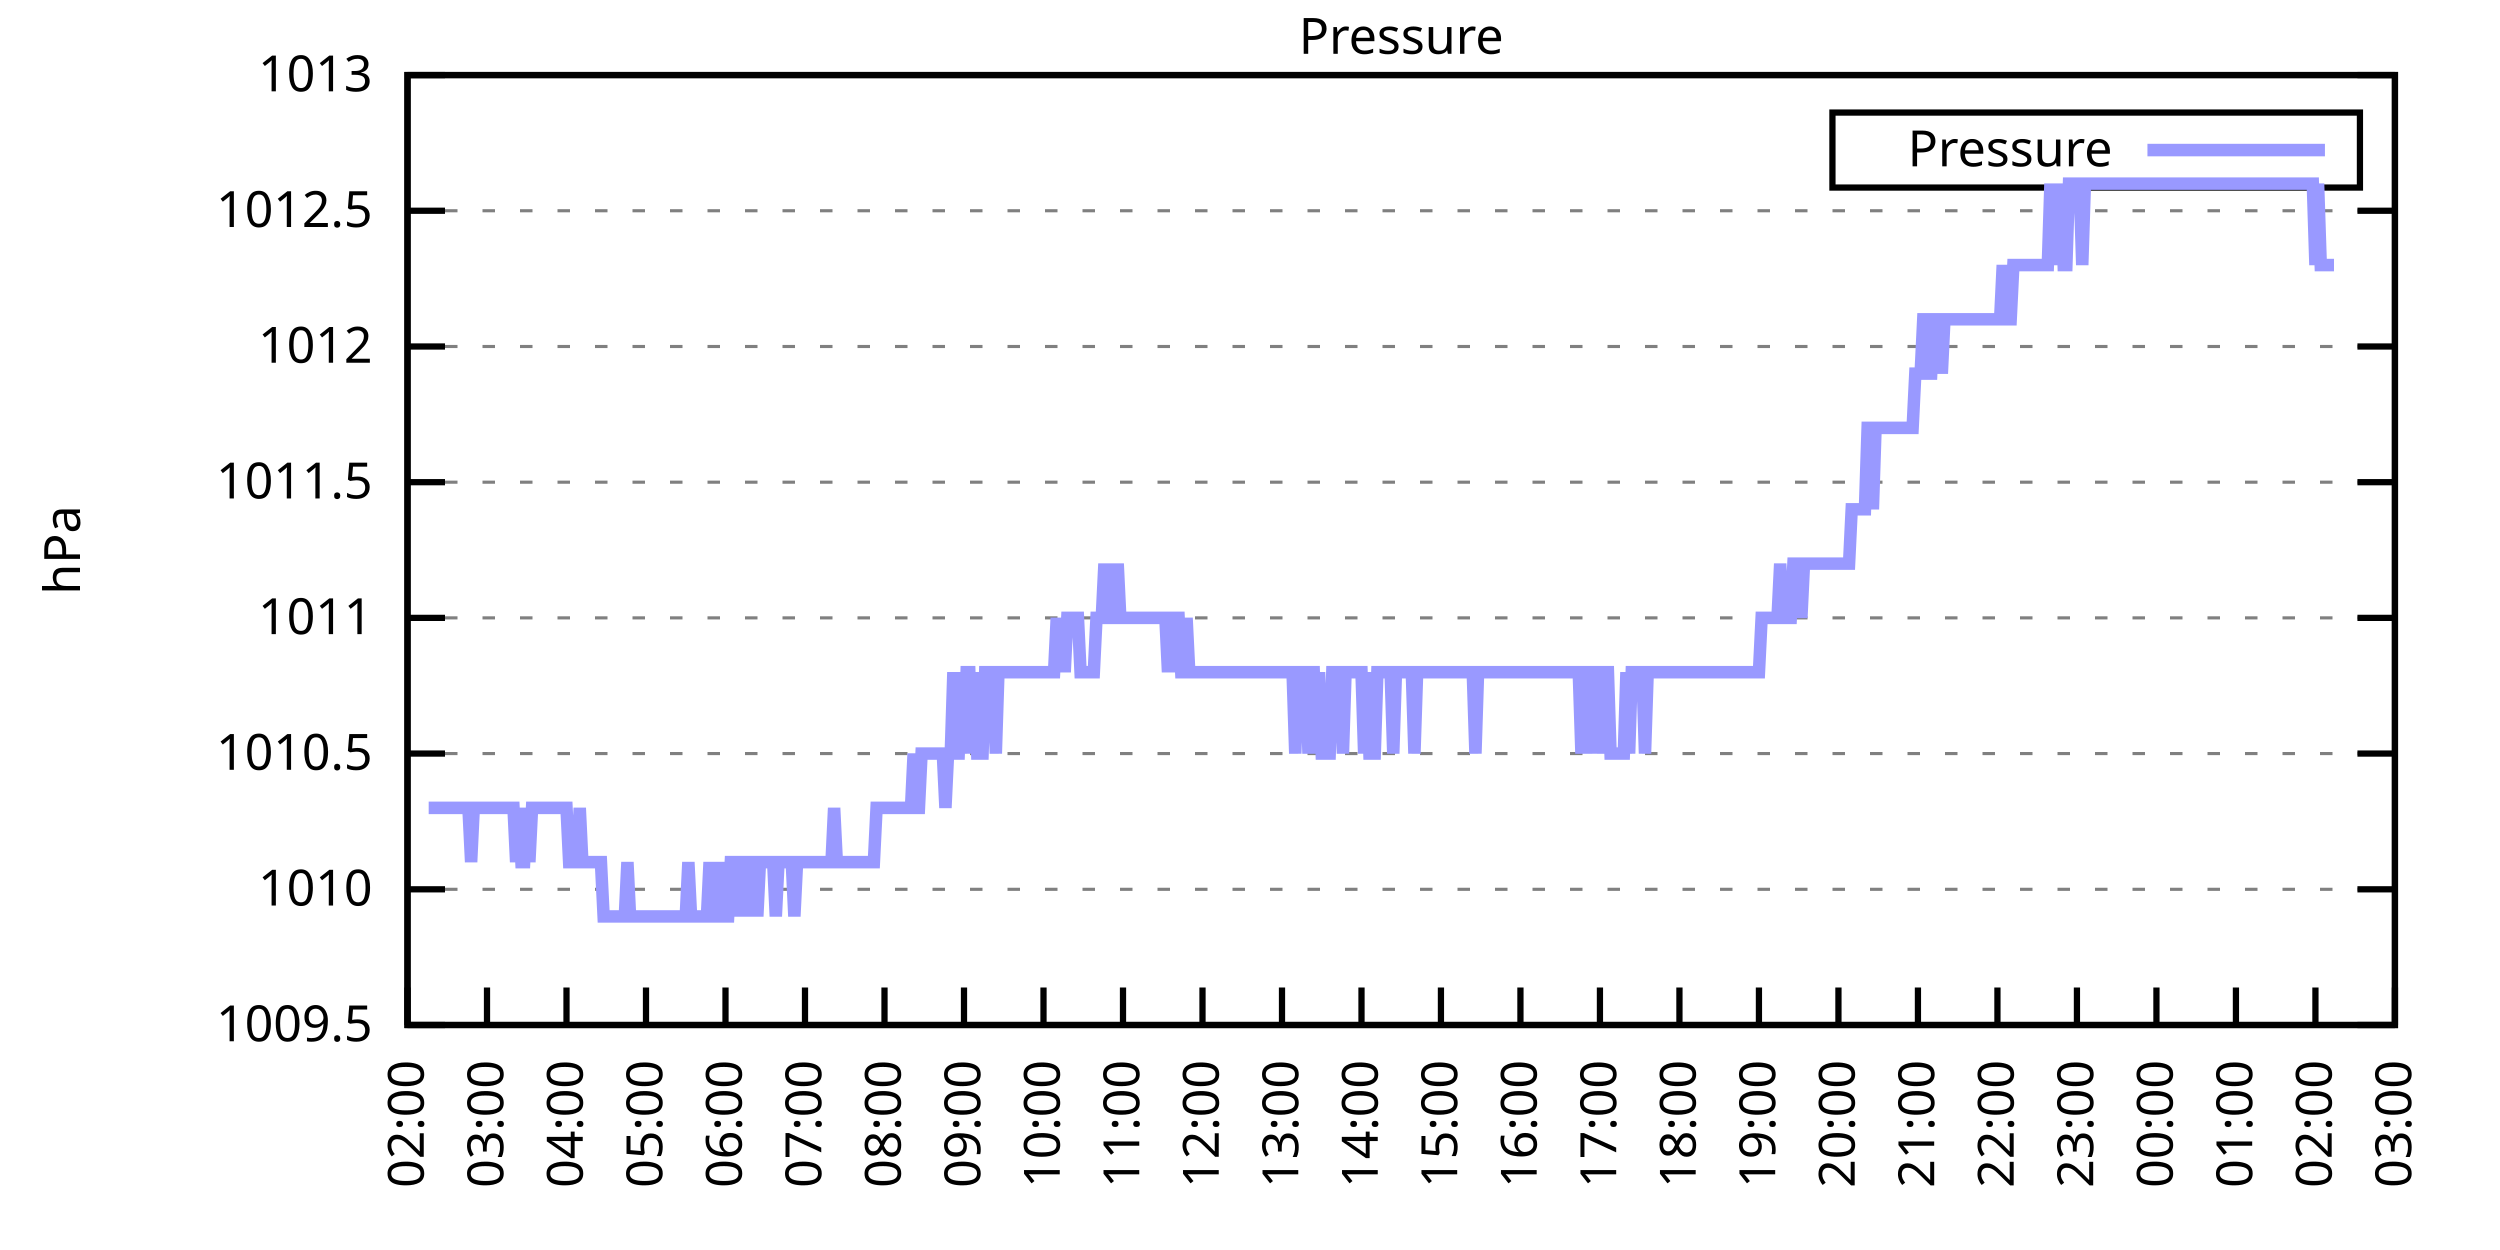
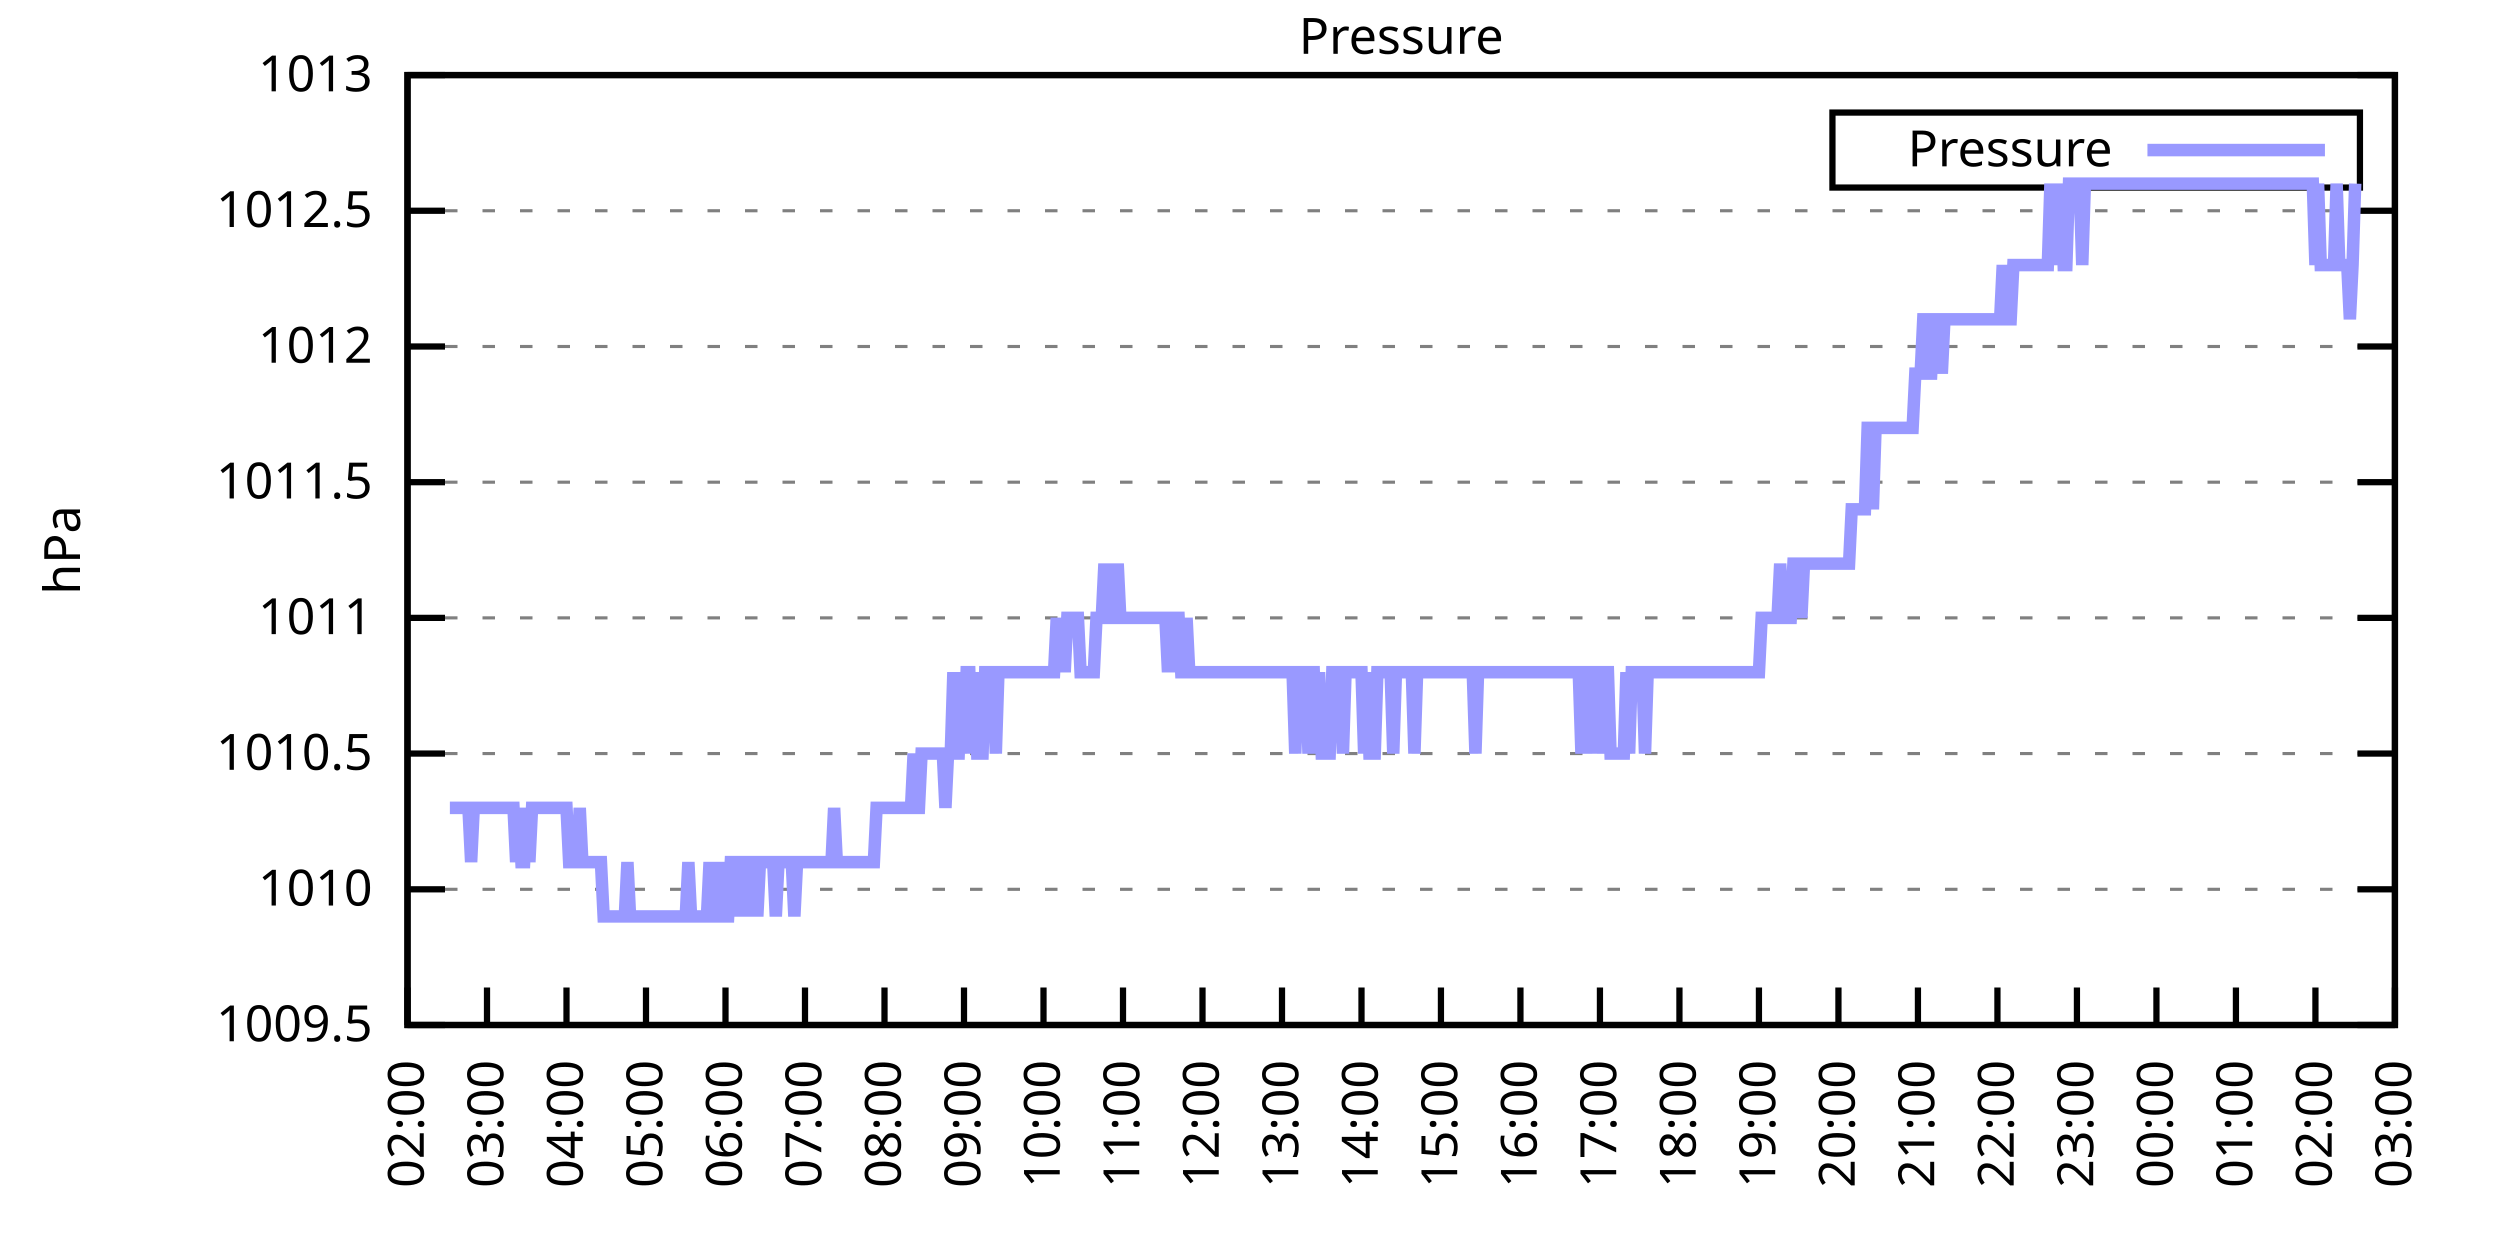
<svg xmlns="http://www.w3.org/2000/svg" xmlns:xlink="http://www.w3.org/1999/xlink" width="400" height="200" viewBox="0 0 400 200">
  <g id="gnuplot_canvas">
    <rect x="0" y="0" width="400" height="200" fill="none" />
    <defs>
      <circle id="gpDot" r="0.5" stroke-width="0.5" stroke="currentColor" />
      <path id="gpPt0" stroke-width="0.333" stroke="currentColor" d="M-1,0 h2 M0,-1 v2" />
      <path id="gpPt1" stroke-width="0.333" stroke="currentColor" d="M-1,-1 L1,1 M1,-1 L-1,1" />
      <path id="gpPt2" stroke-width="0.333" stroke="currentColor" d="M-1,0 L1,0 M0,-1 L0,1 M-1,-1 L1,1 M-1,1 L1,-1" />
      <rect id="gpPt3" stroke-width="0.333" stroke="currentColor" x="-1" y="-1" width="2" height="2" />
      <rect id="gpPt4" stroke-width="0.333" stroke="currentColor" fill="currentColor" x="-1" y="-1" width="2" height="2" />
      <circle id="gpPt5" stroke-width="0.333" stroke="currentColor" cx="0" cy="0" r="1" />
      <use xlink:href="#gpPt5" id="gpPt6" fill="currentColor" stroke="none" />
      <path id="gpPt7" stroke-width="0.333" stroke="currentColor" d="M0,-1.33 L-1.33,0.67 L1.33,0.67 z" />
      <use xlink:href="#gpPt7" id="gpPt8" fill="currentColor" stroke="none" />
      <use xlink:href="#gpPt7" id="gpPt9" stroke="currentColor" transform="rotate(180)" />
      <use xlink:href="#gpPt9" id="gpPt10" fill="currentColor" stroke="none" />
      <use xlink:href="#gpPt3" id="gpPt11" stroke="currentColor" transform="rotate(45)" />
      <use xlink:href="#gpPt11" id="gpPt12" fill="currentColor" stroke="none" />
      <path id="gpPt13" stroke-width="0.333" stroke="currentColor" d="M0,1.330 L1.265,0.411 L0.782,-1.067 L-0.782,-1.076 L-1.265,0.411 z" />
      <use xlink:href="#gpPt13" id="gpPt14" fill="currentColor" stroke="none" />
      <filter id="textbox" filterUnits="objectBoundingBox" x="0" y="0" height="1" width="1">
        <feFlood flood-color="white" flood-opacity="1" result="bgnd" />
        <feComposite in="SourceGraphic" in2="bgnd" operator="atop" />
      </filter>
      <filter id="greybox" filterUnits="objectBoundingBox" x="0" y="0" height="1" width="1">
        <feFlood flood-color="lightgrey" flood-opacity="1" result="grey" />
        <feComposite in="SourceGraphic" in2="grey" operator="atop" />
      </filter>
    </defs>
    <g fill="none" color="white" stroke="currentColor" stroke-width="1.00" stroke-linecap="butt" stroke-linejoin="miter">
</g>
    <g fill="none" color="black" stroke="currentColor" stroke-width="1.00" stroke-linecap="butt" stroke-linejoin="miter">
      <g stroke="none" shape-rendering="crispEdges">
        <polygon fill="rgb(255, 255, 255)" points="65.20,164.00 383.18,164.00 383.18,12.02 65.20,12.02 " />
      </g>
    </g>
    <g fill="none" color="black" stroke="currentColor" stroke-width="1.00" stroke-linecap="butt" stroke-linejoin="miter">
</g>
    <g fill="none" color="black" stroke="black" stroke-width="0.50" stroke-linecap="butt" stroke-linejoin="miter">
</g>
    <g fill="none" color="gray" stroke="currentColor" stroke-width="0.50" stroke-linecap="butt" stroke-linejoin="miter">
      <path stroke="gray" stroke-dasharray="2,4" class="gridline" d="M65.20,164.00 L383.19,164.00  " />
    </g>
    <g fill="none" color="gray" stroke="gray" stroke-width="1.00" stroke-linecap="butt" stroke-linejoin="miter">
</g>
    <g fill="none" color="black" stroke="currentColor" stroke-width="1.00" stroke-linecap="butt" stroke-linejoin="miter">
      <path stroke="black" d="M65.20,164.00 L71.20,164.00 M383.19,164.00 L377.19,164.00  " />
      <g transform="translate(59.60,166.60)" stroke="none" fill="black" font-family="Sans" font-size="8.00" text-anchor="end">
        <text>
          <tspan font-family="Sans"> 1009.5</tspan>
        </text>
      </g>
    </g>
    <g fill="none" color="black" stroke="currentColor" stroke-width="1.00" stroke-linecap="butt" stroke-linejoin="miter">
</g>
    <g fill="none" color="black" stroke="black" stroke-width="0.50" stroke-linecap="butt" stroke-linejoin="miter">
</g>
    <g fill="none" color="gray" stroke="currentColor" stroke-width="0.50" stroke-linecap="butt" stroke-linejoin="miter">
      <path stroke="gray" stroke-dasharray="2,4" class="gridline" d="M65.20,142.29 L383.19,142.29  " />
    </g>
    <g fill="none" color="gray" stroke="gray" stroke-width="1.00" stroke-linecap="butt" stroke-linejoin="miter">
</g>
    <g fill="none" color="black" stroke="currentColor" stroke-width="1.00" stroke-linecap="butt" stroke-linejoin="miter">
      <path stroke="black" d="M65.20,142.29 L71.20,142.29 M383.19,142.29 L377.19,142.29  " />
      <g transform="translate(59.60,144.89)" stroke="none" fill="black" font-family="Sans" font-size="8.00" text-anchor="end">
        <text>
          <tspan font-family="Sans"> 1010</tspan>
        </text>
      </g>
    </g>
    <g fill="none" color="black" stroke="currentColor" stroke-width="1.00" stroke-linecap="butt" stroke-linejoin="miter">
</g>
    <g fill="none" color="black" stroke="black" stroke-width="0.50" stroke-linecap="butt" stroke-linejoin="miter">
</g>
    <g fill="none" color="gray" stroke="currentColor" stroke-width="0.50" stroke-linecap="butt" stroke-linejoin="miter">
      <path stroke="gray" stroke-dasharray="2,4" class="gridline" d="M65.20,120.57 L383.19,120.57  " />
    </g>
    <g fill="none" color="gray" stroke="gray" stroke-width="1.00" stroke-linecap="butt" stroke-linejoin="miter">
</g>
    <g fill="none" color="black" stroke="currentColor" stroke-width="1.00" stroke-linecap="butt" stroke-linejoin="miter">
      <path stroke="black" d="M65.20,120.57 L71.20,120.57 M383.19,120.57 L377.19,120.57  " />
      <g transform="translate(59.60,123.17)" stroke="none" fill="black" font-family="Sans" font-size="8.00" text-anchor="end">
        <text>
          <tspan font-family="Sans"> 1010.5</tspan>
        </text>
      </g>
    </g>
    <g fill="none" color="black" stroke="currentColor" stroke-width="1.00" stroke-linecap="butt" stroke-linejoin="miter">
</g>
    <g fill="none" color="black" stroke="black" stroke-width="0.50" stroke-linecap="butt" stroke-linejoin="miter">
</g>
    <g fill="none" color="gray" stroke="currentColor" stroke-width="0.50" stroke-linecap="butt" stroke-linejoin="miter">
      <path stroke="gray" stroke-dasharray="2,4" class="gridline" d="M65.20,98.86 L383.19,98.86  " />
    </g>
    <g fill="none" color="gray" stroke="gray" stroke-width="1.00" stroke-linecap="butt" stroke-linejoin="miter">
</g>
    <g fill="none" color="black" stroke="currentColor" stroke-width="1.00" stroke-linecap="butt" stroke-linejoin="miter">
      <path stroke="black" d="M65.20,98.86 L71.20,98.86 M383.19,98.86 L377.19,98.86  " />
      <g transform="translate(59.60,101.46)" stroke="none" fill="black" font-family="Sans" font-size="8.00" text-anchor="end">
        <text>
          <tspan font-family="Sans"> 1011</tspan>
        </text>
      </g>
    </g>
    <g fill="none" color="black" stroke="currentColor" stroke-width="1.00" stroke-linecap="butt" stroke-linejoin="miter">
</g>
    <g fill="none" color="black" stroke="black" stroke-width="0.50" stroke-linecap="butt" stroke-linejoin="miter">
</g>
    <g fill="none" color="gray" stroke="currentColor" stroke-width="0.50" stroke-linecap="butt" stroke-linejoin="miter">
      <path stroke="gray" stroke-dasharray="2,4" class="gridline" d="M65.20,77.15 L383.19,77.15  " />
    </g>
    <g fill="none" color="gray" stroke="gray" stroke-width="1.00" stroke-linecap="butt" stroke-linejoin="miter">
</g>
    <g fill="none" color="black" stroke="currentColor" stroke-width="1.00" stroke-linecap="butt" stroke-linejoin="miter">
      <path stroke="black" d="M65.20,77.15 L71.20,77.15 M383.19,77.15 L377.19,77.15  " />
      <g transform="translate(59.60,79.75)" stroke="none" fill="black" font-family="Sans" font-size="8.00" text-anchor="end">
        <text>
          <tspan font-family="Sans"> 1011.5</tspan>
        </text>
      </g>
    </g>
    <g fill="none" color="black" stroke="currentColor" stroke-width="1.00" stroke-linecap="butt" stroke-linejoin="miter">
</g>
    <g fill="none" color="black" stroke="black" stroke-width="0.50" stroke-linecap="butt" stroke-linejoin="miter">
</g>
    <g fill="none" color="gray" stroke="currentColor" stroke-width="0.50" stroke-linecap="butt" stroke-linejoin="miter">
      <path stroke="gray" stroke-dasharray="2,4" class="gridline" d="M65.20,55.44 L383.19,55.44  " />
    </g>
    <g fill="none" color="gray" stroke="gray" stroke-width="1.00" stroke-linecap="butt" stroke-linejoin="miter">
</g>
    <g fill="none" color="black" stroke="currentColor" stroke-width="1.00" stroke-linecap="butt" stroke-linejoin="miter">
      <path stroke="black" d="M65.20,55.44 L71.20,55.44 M383.19,55.44 L377.19,55.44  " />
      <g transform="translate(59.60,58.04)" stroke="none" fill="black" font-family="Sans" font-size="8.00" text-anchor="end">
        <text>
          <tspan font-family="Sans"> 1012</tspan>
        </text>
      </g>
    </g>
    <g fill="none" color="black" stroke="currentColor" stroke-width="1.00" stroke-linecap="butt" stroke-linejoin="miter">
</g>
    <g fill="none" color="black" stroke="black" stroke-width="0.50" stroke-linecap="butt" stroke-linejoin="miter">
</g>
    <g fill="none" color="gray" stroke="currentColor" stroke-width="0.50" stroke-linecap="butt" stroke-linejoin="miter">
      <path stroke="gray" stroke-dasharray="2,4" class="gridline" d="M65.20,33.72 L383.19,33.72  " />
    </g>
    <g fill="none" color="gray" stroke="gray" stroke-width="1.00" stroke-linecap="butt" stroke-linejoin="miter">
</g>
    <g fill="none" color="black" stroke="currentColor" stroke-width="1.00" stroke-linecap="butt" stroke-linejoin="miter">
      <path stroke="black" d="M65.20,33.72 L71.20,33.72 M383.19,33.72 L377.19,33.72  " />
      <g transform="translate(59.60,36.32)" stroke="none" fill="black" font-family="Sans" font-size="8.00" text-anchor="end">
        <text>
          <tspan font-family="Sans"> 1012.5</tspan>
        </text>
      </g>
    </g>
    <g fill="none" color="black" stroke="currentColor" stroke-width="1.00" stroke-linecap="butt" stroke-linejoin="miter">
</g>
    <g fill="none" color="black" stroke="black" stroke-width="0.50" stroke-linecap="butt" stroke-linejoin="miter">
</g>
    <g fill="none" color="gray" stroke="currentColor" stroke-width="0.50" stroke-linecap="butt" stroke-linejoin="miter">
      <path stroke="gray" stroke-dasharray="2,4" class="gridline" d="M65.20,12.01 L383.19,12.01  " />
    </g>
    <g fill="none" color="gray" stroke="gray" stroke-width="1.00" stroke-linecap="butt" stroke-linejoin="miter">
</g>
    <g fill="none" color="black" stroke="currentColor" stroke-width="1.00" stroke-linecap="butt" stroke-linejoin="miter">
      <path stroke="black" d="M65.20,12.01 L71.20,12.01 M383.19,12.01 L377.19,12.01  " />
      <g transform="translate(59.60,14.61)" stroke="none" fill="black" font-family="Sans" font-size="8.00" text-anchor="end">
        <text>
          <tspan font-family="Sans"> 1013</tspan>
        </text>
      </g>
    </g>
    <g fill="none" color="black" stroke="currentColor" stroke-width="1.00" stroke-linecap="butt" stroke-linejoin="miter">
      <path stroke="black" d="M65.20,164.00 L65.20,158.00  " />
      <g transform="translate(67.80,169.60) rotate(270.00)" stroke="none" fill="black" font-family="Sans" font-size="8.00" text-anchor="end">
        <text>
          <tspan font-family="Sans">02:00</tspan>
        </text>
      </g>
    </g>
    <g fill="none" color="black" stroke="currentColor" stroke-width="1.00" stroke-linecap="butt" stroke-linejoin="miter">
      <path stroke="black" d="M77.92,164.00 L77.92,158.00  " />
      <g transform="translate(80.52,169.60) rotate(270.00)" stroke="none" fill="black" font-family="Sans" font-size="8.00" text-anchor="end">
        <text>
          <tspan font-family="Sans">03:00</tspan>
        </text>
      </g>
    </g>
    <g fill="none" color="black" stroke="currentColor" stroke-width="1.00" stroke-linecap="butt" stroke-linejoin="miter">
      <path stroke="black" d="M90.64,164.00 L90.64,158.00  " />
      <g transform="translate(93.24,169.60) rotate(270.00)" stroke="none" fill="black" font-family="Sans" font-size="8.00" text-anchor="end">
        <text>
          <tspan font-family="Sans">04:00</tspan>
        </text>
      </g>
    </g>
    <g fill="none" color="black" stroke="currentColor" stroke-width="1.00" stroke-linecap="butt" stroke-linejoin="miter">
      <path stroke="black" d="M103.36,164.00 L103.36,158.00  " />
      <g transform="translate(105.96,169.60) rotate(270.00)" stroke="none" fill="black" font-family="Sans" font-size="8.00" text-anchor="end">
        <text>
          <tspan font-family="Sans">05:00</tspan>
        </text>
      </g>
    </g>
    <g fill="none" color="black" stroke="currentColor" stroke-width="1.00" stroke-linecap="butt" stroke-linejoin="miter">
      <path stroke="black" d="M116.08,164.00 L116.08,158.00  " />
      <g transform="translate(118.68,169.60) rotate(270.00)" stroke="none" fill="black" font-family="Sans" font-size="8.00" text-anchor="end">
        <text>
          <tspan font-family="Sans">06:00</tspan>
        </text>
      </g>
    </g>
    <g fill="none" color="black" stroke="currentColor" stroke-width="1.00" stroke-linecap="butt" stroke-linejoin="miter">
      <path stroke="black" d="M128.80,164.00 L128.80,158.00  " />
      <g transform="translate(131.40,169.60) rotate(270.00)" stroke="none" fill="black" font-family="Sans" font-size="8.00" text-anchor="end">
        <text>
          <tspan font-family="Sans">07:00</tspan>
        </text>
      </g>
    </g>
    <g fill="none" color="black" stroke="currentColor" stroke-width="1.00" stroke-linecap="butt" stroke-linejoin="miter">
      <path stroke="black" d="M141.52,164.00 L141.52,158.00  " />
      <g transform="translate(144.12,169.60) rotate(270.00)" stroke="none" fill="black" font-family="Sans" font-size="8.00" text-anchor="end">
        <text>
          <tspan font-family="Sans">08:00</tspan>
        </text>
      </g>
    </g>
    <g fill="none" color="black" stroke="currentColor" stroke-width="1.00" stroke-linecap="butt" stroke-linejoin="miter">
      <path stroke="black" d="M154.24,164.00 L154.24,158.00  " />
      <g transform="translate(156.84,169.60) rotate(270.00)" stroke="none" fill="black" font-family="Sans" font-size="8.00" text-anchor="end">
        <text>
          <tspan font-family="Sans">09:00</tspan>
        </text>
      </g>
    </g>
    <g fill="none" color="black" stroke="currentColor" stroke-width="1.00" stroke-linecap="butt" stroke-linejoin="miter">
      <path stroke="black" d="M166.96,164.00 L166.96,158.00  " />
      <g transform="translate(169.56,169.60) rotate(270.00)" stroke="none" fill="black" font-family="Sans" font-size="8.00" text-anchor="end">
        <text>
          <tspan font-family="Sans">10:00</tspan>
        </text>
      </g>
    </g>
    <g fill="none" color="black" stroke="currentColor" stroke-width="1.00" stroke-linecap="butt" stroke-linejoin="miter">
      <path stroke="black" d="M179.68,164.00 L179.68,158.00  " />
      <g transform="translate(182.28,169.60) rotate(270.00)" stroke="none" fill="black" font-family="Sans" font-size="8.00" text-anchor="end">
        <text>
          <tspan font-family="Sans">11:00</tspan>
        </text>
      </g>
    </g>
    <g fill="none" color="black" stroke="currentColor" stroke-width="1.00" stroke-linecap="butt" stroke-linejoin="miter">
      <path stroke="black" d="M192.40,164.00 L192.40,158.00  " />
      <g transform="translate(195.00,169.60) rotate(270.00)" stroke="none" fill="black" font-family="Sans" font-size="8.00" text-anchor="end">
        <text>
          <tspan font-family="Sans">12:00</tspan>
        </text>
      </g>
    </g>
    <g fill="none" color="black" stroke="currentColor" stroke-width="1.00" stroke-linecap="butt" stroke-linejoin="miter">
      <path stroke="black" d="M205.12,164.00 L205.12,158.00  " />
      <g transform="translate(207.72,169.60) rotate(270.00)" stroke="none" fill="black" font-family="Sans" font-size="8.00" text-anchor="end">
        <text>
          <tspan font-family="Sans">13:00</tspan>
        </text>
      </g>
    </g>
    <g fill="none" color="black" stroke="currentColor" stroke-width="1.00" stroke-linecap="butt" stroke-linejoin="miter">
      <path stroke="black" d="M217.84,164.00 L217.84,158.00  " />
      <g transform="translate(220.44,169.60) rotate(270.00)" stroke="none" fill="black" font-family="Sans" font-size="8.00" text-anchor="end">
        <text>
          <tspan font-family="Sans">14:00</tspan>
        </text>
      </g>
    </g>
    <g fill="none" color="black" stroke="currentColor" stroke-width="1.00" stroke-linecap="butt" stroke-linejoin="miter">
      <path stroke="black" d="M230.55,164.00 L230.55,158.00  " />
      <g transform="translate(233.15,169.60) rotate(270.00)" stroke="none" fill="black" font-family="Sans" font-size="8.00" text-anchor="end">
        <text>
          <tspan font-family="Sans">15:00</tspan>
        </text>
      </g>
    </g>
    <g fill="none" color="black" stroke="currentColor" stroke-width="1.00" stroke-linecap="butt" stroke-linejoin="miter">
      <path stroke="black" d="M243.27,164.00 L243.27,158.00  " />
      <g transform="translate(245.87,169.60) rotate(270.00)" stroke="none" fill="black" font-family="Sans" font-size="8.00" text-anchor="end">
        <text>
          <tspan font-family="Sans">16:00</tspan>
        </text>
      </g>
    </g>
    <g fill="none" color="black" stroke="currentColor" stroke-width="1.00" stroke-linecap="butt" stroke-linejoin="miter">
      <path stroke="black" d="M255.99,164.00 L255.99,158.00  " />
      <g transform="translate(258.59,169.60) rotate(270.00)" stroke="none" fill="black" font-family="Sans" font-size="8.00" text-anchor="end">
        <text>
          <tspan font-family="Sans">17:00</tspan>
        </text>
      </g>
    </g>
    <g fill="none" color="black" stroke="currentColor" stroke-width="1.00" stroke-linecap="butt" stroke-linejoin="miter">
      <path stroke="black" d="M268.71,164.00 L268.71,158.00  " />
      <g transform="translate(271.31,169.60) rotate(270.00)" stroke="none" fill="black" font-family="Sans" font-size="8.00" text-anchor="end">
        <text>
          <tspan font-family="Sans">18:00</tspan>
        </text>
      </g>
    </g>
    <g fill="none" color="black" stroke="currentColor" stroke-width="1.00" stroke-linecap="butt" stroke-linejoin="miter">
      <path stroke="black" d="M281.43,164.00 L281.43,158.00  " />
      <g transform="translate(284.03,169.60) rotate(270.00)" stroke="none" fill="black" font-family="Sans" font-size="8.00" text-anchor="end">
        <text>
          <tspan font-family="Sans">19:00</tspan>
        </text>
      </g>
    </g>
    <g fill="none" color="black" stroke="currentColor" stroke-width="1.00" stroke-linecap="butt" stroke-linejoin="miter">
      <path stroke="black" d="M294.15,164.00 L294.15,158.00  " />
      <g transform="translate(296.75,169.60) rotate(270.00)" stroke="none" fill="black" font-family="Sans" font-size="8.00" text-anchor="end">
        <text>
          <tspan font-family="Sans">20:00</tspan>
        </text>
      </g>
    </g>
    <g fill="none" color="black" stroke="currentColor" stroke-width="1.00" stroke-linecap="butt" stroke-linejoin="miter">
      <path stroke="black" d="M306.87,164.00 L306.87,158.00  " />
      <g transform="translate(309.47,169.60) rotate(270.00)" stroke="none" fill="black" font-family="Sans" font-size="8.00" text-anchor="end">
        <text>
          <tspan font-family="Sans">21:00</tspan>
        </text>
      </g>
    </g>
    <g fill="none" color="black" stroke="currentColor" stroke-width="1.00" stroke-linecap="butt" stroke-linejoin="miter">
      <path stroke="black" d="M319.59,164.00 L319.59,158.00  " />
      <g transform="translate(322.19,169.60) rotate(270.00)" stroke="none" fill="black" font-family="Sans" font-size="8.00" text-anchor="end">
        <text>
          <tspan font-family="Sans">22:00</tspan>
        </text>
      </g>
    </g>
    <g fill="none" color="black" stroke="currentColor" stroke-width="1.00" stroke-linecap="butt" stroke-linejoin="miter">
      <path stroke="black" d="M332.31,164.00 L332.31,158.00  " />
      <g transform="translate(334.91,169.60) rotate(270.00)" stroke="none" fill="black" font-family="Sans" font-size="8.00" text-anchor="end">
        <text>
          <tspan font-family="Sans">23:00</tspan>
        </text>
      </g>
    </g>
    <g fill="none" color="black" stroke="currentColor" stroke-width="1.00" stroke-linecap="butt" stroke-linejoin="miter">
      <path stroke="black" d="M345.03,164.00 L345.03,158.00  " />
      <g transform="translate(347.63,169.60) rotate(270.00)" stroke="none" fill="black" font-family="Sans" font-size="8.00" text-anchor="end">
        <text>
          <tspan font-family="Sans">00:00</tspan>
        </text>
      </g>
    </g>
    <g fill="none" color="black" stroke="currentColor" stroke-width="1.00" stroke-linecap="butt" stroke-linejoin="miter">
      <path stroke="black" d="M357.75,164.00 L357.75,158.00  " />
      <g transform="translate(360.35,169.60) rotate(270.00)" stroke="none" fill="black" font-family="Sans" font-size="8.00" text-anchor="end">
        <text>
          <tspan font-family="Sans">01:00</tspan>
        </text>
      </g>
    </g>
    <g fill="none" color="black" stroke="currentColor" stroke-width="1.00" stroke-linecap="butt" stroke-linejoin="miter">
      <path stroke="black" d="M370.47,164.00 L370.47,158.00  " />
      <g transform="translate(373.07,169.60) rotate(270.00)" stroke="none" fill="black" font-family="Sans" font-size="8.00" text-anchor="end">
        <text>
          <tspan font-family="Sans">02:00</tspan>
        </text>
      </g>
    </g>
    <g fill="none" color="black" stroke="currentColor" stroke-width="1.00" stroke-linecap="butt" stroke-linejoin="miter">
      <path stroke="black" d="M383.19,164.00 L383.19,158.00  " />
      <g transform="translate(385.79,169.60) rotate(270.00)" stroke="none" fill="black" font-family="Sans" font-size="8.00" text-anchor="end">
        <text>
          <tspan font-family="Sans">03:00</tspan>
        </text>
      </g>
    </g>
    <g fill="none" color="black" stroke="currentColor" stroke-width="1.00" stroke-linecap="butt" stroke-linejoin="miter">
</g>
    <g fill="none" color="black" stroke="currentColor" stroke-width="1.00" stroke-linecap="butt" stroke-linejoin="miter">
      <path stroke="black" d="M65.20,12.01 L65.20,164.00 L383.19,164.00 L383.19,12.01 L65.20,12.01 Z  " />
    </g>
    <g fill="none" color="black" stroke="currentColor" stroke-width="1.00" stroke-linecap="butt" stroke-linejoin="miter">
</g>
    <g fill="none" color="black" stroke="currentColor" stroke-width="1.00" stroke-linecap="butt" stroke-linejoin="miter">
      <path stroke="black" d="M293.19,30.01 L293.19,18.01 L377.59,18.01 L377.59,30.01 L293.19,30.01 Z  " />
    </g>
    <g id="Pressure_plot_1">
      <g fill="none" color="white" stroke="black" stroke-width="2.00" stroke-linecap="butt" stroke-linejoin="miter">
</g>
      <g fill="none" color="black" stroke="currentColor" stroke-width="2.00" stroke-linecap="butt" stroke-linejoin="miter">
        <g transform="translate(337.99,26.61)" stroke="none" fill="black" font-family="Sans" font-size="8.00" text-anchor="end">
          <text>
            <tspan font-family="Sans">Pressure</tspan>
          </text>
        </g>
      </g>
      <g fill="none" color="black" stroke="currentColor" stroke-width="2.00" stroke-linecap="butt" stroke-linejoin="miter">
-         <path stroke="rgb(153, 153, 255)" d="M343.59,24.01 L371.99,24.01 M68.59,129.26 L69.02,129.26 L69.44,129.26 L69.86,129.26 L70.29,129.26 L70.71,129.26   L71.14,129.26 L71.56,129.26 L71.98,129.26 L72.41,129.26 L72.83,129.26 L73.26,129.26 L73.68,129.26 L74.10,129.26   L74.53,129.26 L74.95,129.26 L75.38,137.94 L75.80,129.26 L76.22,129.26 L76.65,129.26 L77.07,129.26 L77.50,129.26   L77.92,129.26 L78.34,129.26 L78.77,129.26 L79.19,129.26 L79.62,129.26 L80.04,129.26 L80.46,129.26 L80.89,129.26   L81.31,129.26 L81.74,129.26 L82.16,129.26 L82.58,137.94 L83.01,129.26 L83.43,137.94 L83.86,137.94 L84.28,129.26   L84.70,137.94 L85.13,129.26 L85.55,129.26 L85.98,129.26 L86.40,129.26 L86.82,129.26 L87.25,129.26 L87.67,129.26   L88.10,129.26 L88.52,129.26 L88.94,129.26 L89.37,129.26 L89.79,129.26 L90.22,129.26 L90.64,129.26 L91.06,137.94   L91.49,137.94 L91.91,137.94 L92.34,137.94 L92.76,129.26 L93.18,137.94 L93.61,137.94 L94.03,137.94 L94.46,137.94   L94.88,137.94 L95.30,137.94 L95.73,137.94 L96.15,137.94 L96.58,146.63 L97.00,146.63 L97.42,146.63 L97.85,146.63   L98.27,146.63 L98.69,146.63 L99.12,146.63 L99.54,146.63 L99.97,146.63 L100.39,137.94 L100.81,146.63 L101.24,146.63   L101.66,146.63 L102.09,146.63 L102.51,146.63 L102.93,146.63 L103.36,146.63 L103.78,146.63 L104.21,146.63 L104.63,146.63   L105.05,146.63 L105.48,146.63 L105.90,146.63 L106.33,146.63 L106.75,146.63 L107.17,146.63 L107.60,146.63 L108.02,146.63   L108.45,146.63 L108.87,146.63 L109.29,146.63 L109.72,146.63 L110.14,137.94 L110.57,146.63 L110.99,146.63 L111.41,146.63   L111.84,146.63 L112.26,146.63 L112.69,146.63 L113.11,146.63 L113.53,137.94 L113.96,146.63 L114.38,146.63 L114.81,146.63   L115.23,137.94 L115.65,146.63 L116.08,146.63 L116.50,146.63 L116.93,137.94 L117.35,137.94 L117.77,146.63 L118.20,137.94   L118.62,137.94 L119.05,137.94 L119.47,146.63 L119.89,137.94 L120.32,137.94 L120.74,137.94 L121.17,146.63 L121.59,137.94   L122.01,137.94 L122.44,137.94 L122.86,137.94 L123.29,137.94 L123.71,137.94 L124.13,146.63 L124.56,137.94 L124.98,137.94   L125.41,137.94 L125.83,137.94 L126.25,137.94 L126.68,137.94 L127.10,146.63 L127.53,137.94 L127.95,137.94 L128.37,137.94   L128.80,137.94 L129.22,137.94 L129.65,137.94 L130.07,137.94 L130.49,137.94 L130.92,137.94 L131.34,137.94 L131.77,137.94   L132.19,137.94 L132.61,137.94 L133.04,137.94 L133.46,129.26 L133.89,137.94 L134.31,137.94 L134.73,137.94 L135.16,137.94   L135.58,137.94 L136.01,137.94 L136.43,137.94 L136.85,137.94 L137.28,137.94 L137.70,137.94 L138.13,137.94 L138.55,137.94   L138.97,137.94 L139.40,137.94 L139.82,137.94 L140.25,129.26 L140.67,129.26 L141.09,129.26 L141.52,129.26 L141.94,129.26   L142.37,129.26 L142.79,129.26 L143.21,129.26 L143.64,129.26 L144.06,129.26 L144.49,129.26 L144.91,129.26 L145.33,129.26   L145.76,129.26 L146.18,120.57 L146.61,129.26 L147.03,129.26 L147.45,120.57 L147.88,120.57 L148.30,120.57 L148.73,120.57   L149.15,120.57 L149.57,120.57 L150.00,120.57 L150.42,120.57 L150.85,120.57 L151.27,129.26 L151.69,120.57 L152.12,120.57   L152.54,107.55 L152.97,120.57 L153.39,120.57 L153.81,107.55 L154.24,120.57 L154.66,107.55 L155.09,107.55 L155.51,120.57   L155.93,107.55 L156.36,120.57 L156.78,120.57 L157.21,120.57 L157.63,107.55 L158.05,107.55 L158.48,107.55 L158.90,107.55   L159.33,120.57 L159.75,107.55 L160.17,107.55 L160.60,107.55 L161.02,107.55 L161.44,107.55 L161.87,107.55 L162.29,107.55   L162.72,107.55 L163.14,107.55 L163.56,107.55 L163.99,107.55 L164.41,107.55 L164.84,107.55 L165.26,107.55 L165.68,107.55   L166.11,107.55 L166.53,107.55 L166.96,107.55 L167.38,107.55 L167.80,107.55 L168.23,107.55 L168.65,107.55 L169.08,98.86   L169.50,107.55 L169.92,98.86 L170.35,107.55 L170.77,98.86 L171.20,98.86 L171.62,98.86 L172.04,98.86 L172.47,98.86   L172.89,107.55 L173.32,107.55 L173.74,107.55 L174.16,107.55 L174.59,107.55 L175.01,107.55 L175.44,98.86 L175.86,98.86   L176.28,98.86 L176.71,90.18 L177.13,98.86 L177.56,90.18 L177.98,98.86 L178.40,98.86 L178.83,90.18 L179.25,98.86   L179.68,98.86 L180.10,98.86 L180.52,98.86 L180.95,98.86 L181.37,98.86 L181.80,98.86 L182.22,98.86 L182.64,98.86   L183.07,98.86 L183.49,98.86 L183.92,98.86 L184.34,98.86 L184.76,98.86 L185.19,98.86 L185.61,98.86 L186.04,98.86   L186.46,98.86 L186.88,107.55 L187.31,98.86 L187.73,107.55 L188.16,98.86 L188.58,98.86 L189.00,107.55 L189.43,107.55   L189.85,98.86 L190.28,107.55 L190.70,107.55 L191.12,107.55 L191.55,107.55 L191.97,107.55 L192.40,107.55 L192.82,107.55   L193.24,107.55 L193.67,107.55 L194.09,107.55 L194.52,107.55 L194.94,107.55 L195.36,107.55 L195.79,107.55 L196.21,107.55   L196.64,107.55 L197.06,107.55 L197.48,107.55 L197.91,107.55 L198.33,107.55 L198.76,107.55 L199.18,107.55 L199.60,107.55   L200.03,107.55 L200.45,107.55 L200.88,107.55 L201.30,107.55 L201.72,107.55 L202.15,107.55 L202.57,107.55 L203.00,107.55   L203.42,107.55 L203.84,107.55 L204.27,107.55 L204.69,107.55 L205.12,107.55 L205.54,107.55 L205.96,107.55 L206.39,107.55   L206.81,107.55 L207.24,120.57 L207.66,107.55 L208.08,107.55 L208.51,107.55 L208.93,107.55 L209.36,120.57 L209.78,107.55   L210.20,107.55 L210.63,120.57 L211.05,107.55 L211.48,120.57 L211.90,120.57 L212.32,120.57 L212.75,120.57 L213.17,107.55   L213.60,107.55 L214.02,107.55 L214.44,107.55 L214.87,120.57 L215.29,107.55 L215.72,107.55 L216.14,107.55 L216.56,107.55   L216.99,107.55 L217.41,107.55 L217.84,107.55 L218.26,120.57 L218.68,107.55 L219.11,120.57 L219.53,120.57 L219.96,120.57   L220.38,107.55 L220.80,107.55 L221.23,107.55 L221.65,107.55 L222.08,107.55 L222.50,107.55 L222.92,120.57 L223.35,107.55   L223.77,107.55 L224.20,107.55 L224.62,107.55 L225.04,107.55 L225.47,107.55 L225.89,107.55 L226.31,120.57 L226.74,107.55   L227.16,107.55 L227.59,107.55 L228.01,107.55 L228.43,107.55 L228.86,107.55 L229.28,107.55 L229.71,107.55 L230.13,107.55   L230.55,107.55 L230.98,107.55 L231.40,107.55 L231.83,107.55 L232.25,107.55 L232.67,107.55 L233.10,107.55 L233.52,107.55   L233.95,107.55 L234.37,107.55 L234.79,107.55 L235.22,107.55 L235.64,107.55 L236.07,120.57 L236.49,107.55 L236.91,107.55   L237.34,107.55 L237.76,107.55 L238.19,107.55 L238.61,107.55 L239.03,107.55 L239.46,107.55 L239.88,107.55 L240.31,107.55   L240.73,107.55 L241.15,107.55 L241.58,107.55 L242.00,107.55 L242.43,107.55 L242.85,107.55 L243.27,107.55 L243.70,107.55   L244.12,107.55 L244.55,107.55 L244.97,107.55 L245.39,107.55 L245.82,107.55 L246.24,107.55 L246.67,107.55 L247.09,107.55   L247.51,107.55 L247.94,107.55 L248.36,107.55 L248.79,107.55 L249.21,107.55 L249.63,107.55 L250.06,107.55 L250.48,107.55   L250.91,107.55 L251.33,107.55 L251.75,107.55 L252.18,107.55 L252.60,107.55 L253.03,120.57 L253.45,107.55 L253.87,107.55   L254.30,120.57 L254.72,107.55 L255.15,107.55 L255.57,107.55 L255.99,120.57 L256.42,107.55 L256.84,107.55 L257.27,107.55   L257.69,120.57 L258.11,120.57 L258.54,120.57 L258.96,120.57 L259.39,120.57 L259.81,120.57 L260.23,107.55 L260.66,120.57   L261.08,107.55 L261.51,107.55 L261.93,107.55 L262.35,107.55 L262.78,107.55 L263.20,120.57 L263.63,107.55 L264.05,107.55   L264.47,107.55 L264.90,107.55 L265.32,107.55 L265.75,107.55 L266.17,107.55 L266.59,107.55 L267.02,107.55 L267.44,107.55   L267.87,107.55 L268.29,107.55 L268.71,107.55 L269.14,107.55 L269.56,107.55 L269.99,107.55 L270.41,107.55 L270.83,107.55   L271.26,107.55 L271.68,107.55 L272.11,107.55 L272.53,107.55 L272.95,107.55 L273.38,107.55 L273.80,107.55 L274.23,107.55   L274.65,107.55 L275.07,107.55 L275.50,107.55 L275.92,107.55 L276.35,107.55 L276.77,107.55 L277.19,107.55 L277.62,107.55   L278.04,107.55 L278.47,107.55 L278.89,107.55 L279.31,107.55 L279.74,107.55 L280.16,107.55 L280.59,107.55 L281.01,107.55   L281.43,107.55 L281.86,98.86 L282.28,98.86 L282.71,98.86 L283.13,98.86 L283.55,98.86 L283.98,98.86 L284.40,98.86   L284.83,90.18 L285.25,98.86 L285.67,98.86 L286.10,98.86 L286.52,98.86 L286.95,90.18 L287.37,90.18 L287.79,90.18   L288.22,98.86 L288.64,90.18 L289.06,90.18 L289.49,90.18 L289.91,90.18 L290.34,90.18 L290.76,90.18 L291.18,90.18   L291.61,90.18 L292.03,90.18 L292.46,90.18 L292.88,90.18 L293.30,90.18 L293.73,90.18 L294.15,90.18 L294.58,90.18   L295.00,90.18 L295.42,90.18 L295.85,90.18 L296.27,81.49 L296.70,81.49 L297.12,81.49 L297.54,81.49 L297.97,81.49   L298.39,81.49 L298.82,68.46 L299.24,68.46 L299.66,81.49 L300.09,68.46 L300.51,68.46 L300.94,68.46 L301.36,68.46   L301.78,68.46 L302.21,68.46 L302.63,68.46 L303.06,68.46 L303.48,68.46 L303.90,68.46 L304.33,68.46 L304.75,68.46   L305.18,68.46 L305.60,68.46 L306.02,68.46 L306.45,59.78 L306.87,59.78 L307.30,59.78 L307.72,51.09 L308.14,51.09   L308.57,59.78 L308.99,59.78 L309.42,51.09 L309.84,51.09 L310.26,51.09 L310.69,59.78 L311.11,51.09 L311.54,51.09   L311.96,51.09 L312.38,51.09 L312.81,51.09 L313.23,51.09 L313.66,51.09 L314.08,51.09 L314.50,51.09 L314.93,51.09   L315.35,51.09 L315.78,51.09 L316.20,51.09 L316.62,51.09 L317.05,51.09 L317.47,51.09 L317.90,51.09 L318.32,51.09   L318.74,51.09 L319.17,51.09 L319.59,51.09 L320.02,51.09 L320.44,42.41 L320.86,51.09 L321.29,51.09 L321.71,51.09   L322.14,42.41 L322.56,42.41 L322.98,42.41 L323.41,42.41 L323.83,42.41 L324.26,42.41 L324.68,42.41 L325.10,42.41   L325.53,42.41 L325.95,42.41 L326.38,42.41 L326.80,42.41 L327.22,42.41 L327.65,42.41 L328.07,29.38 L328.50,42.41   L328.92,29.38 L329.34,42.41 L329.77,29.38 L330.19,42.41 L330.62,42.41 L331.04,29.38 L331.46,29.38 L331.89,29.38   L332.31,29.38 L332.74,29.38 L333.16,42.41 L333.58,29.38 L334.01,29.38 L334.43,29.38 L334.86,29.38 L335.28,29.38   L335.70,29.38 L336.13,29.38 L336.55,29.38 L336.98,29.38 L337.40,29.38 L337.82,29.38 L338.25,29.38 L338.67,29.38   L339.10,29.38 L339.52,29.38 L339.94,29.38 L340.37,29.38 L340.79,29.38 L341.22,29.38 L341.64,29.38 L342.06,29.38   L342.49,29.38 L342.91,29.38 L343.34,29.38 L343.76,29.38 L344.18,29.38 L344.61,29.38 L345.03,29.38 L345.46,29.38   L345.88,29.38 L346.30,29.38 L346.73,29.38 L347.15,29.38 L347.58,29.38 L348.00,29.38 L348.42,29.38 L348.85,29.38   L349.27,29.38 L349.70,29.38 L350.12,29.38 L350.54,29.38 L350.97,29.38 L351.39,29.38 L351.81,29.38 L352.24,29.38   L352.66,29.38 L353.09,29.38 L353.51,29.38 L353.93,29.38 L354.36,29.38 L354.78,29.38 L355.21,29.38 L355.63,29.38   L356.05,29.38 L356.48,29.38 L356.90,29.38 L357.33,29.38 L357.75,29.38 L358.17,29.38 L358.60,29.38 L359.02,29.38   L359.45,29.38 L359.87,29.38 L360.29,29.38 L360.72,29.38 L361.14,29.38 L361.57,29.38 L361.99,29.38 L362.41,29.38   L362.84,29.38 L363.26,29.38 L363.69,29.38 L364.11,29.38 L364.53,29.38 L364.96,29.38 L365.38,29.38 L365.81,29.38   L366.23,29.38 L366.65,29.38 L367.08,29.38 L367.50,29.38 L367.93,29.38 L368.35,29.38 L368.77,29.38 L369.20,29.38   L369.62,29.38 L370.05,29.38 L370.47,42.41 L370.89,29.38 L371.32,42.41 L371.74,42.41 L372.17,42.41 L372.59,42.41   L373.01,42.41 L373.44,42.41  " />
+         <path stroke="rgb(153, 153, 255)" d="M343.59,24.01 L371.99,24.01 M71.98,129.26 L72.41,129.26 L72.83,129.26 L73.26,129.26 L73.68,129.26 L74.10,129.26   L74.53,129.26 L74.95,129.26 L75.38,137.94 L75.80,129.26 L76.22,129.26 L76.65,129.26 L77.07,129.26 L77.50,129.26   L77.92,129.26 L78.34,129.26 L78.77,129.26 L79.19,129.26 L79.62,129.26 L80.04,129.26 L80.46,129.26 L80.89,129.26   L81.31,129.26 L81.74,129.26 L82.16,129.26 L82.58,137.94 L83.01,129.26 L83.43,137.94 L83.86,137.94 L84.28,129.26   L84.70,137.94 L85.13,129.26 L85.55,129.26 L85.98,129.26 L86.40,129.26 L86.82,129.26 L87.25,129.26 L87.67,129.26   L88.10,129.26 L88.52,129.26 L88.94,129.26 L89.37,129.26 L89.79,129.26 L90.22,129.26 L90.64,129.26 L91.06,137.94   L91.49,137.94 L91.91,137.94 L92.34,137.94 L92.76,129.26 L93.18,137.94 L93.61,137.94 L94.03,137.94 L94.46,137.94   L94.88,137.94 L95.30,137.94 L95.73,137.94 L96.15,137.94 L96.58,146.63 L97.00,146.63 L97.42,146.63 L97.85,146.63   L98.27,146.63 L98.69,146.63 L99.12,146.63 L99.54,146.63 L99.97,146.63 L100.39,137.94 L100.81,146.63 L101.24,146.63   L101.66,146.63 L102.09,146.63 L102.51,146.63 L102.93,146.63 L103.36,146.63 L103.78,146.63 L104.21,146.63 L104.63,146.63   L105.05,146.63 L105.48,146.63 L105.90,146.63 L106.33,146.63 L106.75,146.63 L107.17,146.63 L107.60,146.63 L108.02,146.63   L108.45,146.63 L108.87,146.63 L109.29,146.63 L109.72,146.63 L110.14,137.94 L110.57,146.63 L110.99,146.63 L111.41,146.63   L111.84,146.63 L112.26,146.63 L112.69,146.63 L113.11,146.63 L113.53,137.94 L113.96,146.63 L114.38,146.63 L114.81,146.63   L115.23,137.94 L115.65,146.63 L116.08,146.63 L116.50,146.63 L116.93,137.94 L117.35,137.94 L117.77,146.63 L118.20,137.94   L118.62,137.94 L119.05,137.94 L119.47,146.63 L119.89,137.94 L120.32,137.94 L120.74,137.94 L121.17,146.63 L121.59,137.94   L122.01,137.94 L122.44,137.94 L122.86,137.94 L123.29,137.94 L123.71,137.94 L124.13,146.63 L124.56,137.94 L124.98,137.94   L125.41,137.94 L125.83,137.94 L126.25,137.94 L126.68,137.94 L127.10,146.63 L127.53,137.94 L127.95,137.94 L128.37,137.94   L128.80,137.94 L129.22,137.94 L129.65,137.94 L130.07,137.94 L130.49,137.94 L130.92,137.94 L131.34,137.94 L131.77,137.94   L132.19,137.94 L132.61,137.94 L133.04,137.94 L133.46,129.26 L133.89,137.94 L134.31,137.94 L134.73,137.94 L135.16,137.94   L135.58,137.94 L136.01,137.94 L136.43,137.94 L136.85,137.94 L137.28,137.94 L137.70,137.94 L138.13,137.94 L138.55,137.94   L138.97,137.94 L139.40,137.94 L139.82,137.94 L140.25,129.26 L140.67,129.26 L141.09,129.26 L141.52,129.26 L141.94,129.26   L142.37,129.26 L142.79,129.26 L143.21,129.26 L143.64,129.26 L144.06,129.26 L144.49,129.26 L144.91,129.26 L145.33,129.26   L145.76,129.26 L146.18,120.57 L146.61,129.26 L147.03,129.26 L147.45,120.57 L147.88,120.57 L148.30,120.57 L148.73,120.57   L149.15,120.57 L149.57,120.57 L150.00,120.57 L150.42,120.57 L150.85,120.57 L151.27,129.26 L151.69,120.57 L152.12,120.57   L152.54,107.55 L152.97,120.57 L153.39,120.57 L153.81,107.55 L154.24,120.57 L154.66,107.55 L155.09,107.55 L155.51,120.57   L155.93,107.55 L156.36,120.57 L156.78,120.57 L157.21,120.57 L157.63,107.55 L158.05,107.55 L158.48,107.55 L158.90,107.55   L159.33,120.57 L159.75,107.55 L160.17,107.55 L160.60,107.55 L161.02,107.55 L161.44,107.55 L161.87,107.55 L162.29,107.55   L162.72,107.55 L163.14,107.55 L163.56,107.55 L163.99,107.55 L164.41,107.55 L164.84,107.55 L165.26,107.55 L165.68,107.55   L166.11,107.55 L166.53,107.55 L166.96,107.55 L167.38,107.55 L167.80,107.55 L168.23,107.55 L168.65,107.55 L169.08,98.86   L169.50,107.55 L169.92,98.86 L170.35,107.55 L170.77,98.86 L171.20,98.86 L171.62,98.86 L172.04,98.86 L172.47,98.86   L172.89,107.55 L173.32,107.55 L173.74,107.55 L174.16,107.55 L174.59,107.55 L175.01,107.55 L175.44,98.86 L175.86,98.86   L176.28,98.86 L176.71,90.18 L177.13,98.86 L177.56,90.18 L177.98,98.86 L178.40,98.86 L178.83,90.18 L179.25,98.86   L179.68,98.86 L180.10,98.86 L180.52,98.86 L180.95,98.86 L181.37,98.86 L181.80,98.86 L182.22,98.86 L182.64,98.86   L183.07,98.86 L183.49,98.86 L183.92,98.86 L184.34,98.86 L184.76,98.86 L185.19,98.86 L185.61,98.86 L186.04,98.86   L186.46,98.86 L186.88,107.55 L187.31,98.86 L187.73,107.55 L188.16,98.86 L188.58,98.86 L189.00,107.55 L189.43,107.55   L189.85,98.86 L190.28,107.55 L190.70,107.55 L191.12,107.55 L191.55,107.55 L191.97,107.55 L192.40,107.55 L192.82,107.55   L193.24,107.55 L193.67,107.55 L194.09,107.55 L194.52,107.55 L194.94,107.55 L195.36,107.55 L195.79,107.55 L196.21,107.55   L196.64,107.55 L197.06,107.55 L197.48,107.55 L197.91,107.55 L198.33,107.55 L198.76,107.55 L199.18,107.55 L199.60,107.55   L200.03,107.55 L200.45,107.55 L200.88,107.55 L201.30,107.55 L201.72,107.55 L202.15,107.55 L202.57,107.55 L203.00,107.55   L203.42,107.55 L203.84,107.55 L204.27,107.55 L204.69,107.55 L205.12,107.55 L205.54,107.55 L205.96,107.55 L206.39,107.55   L206.81,107.55 L207.24,120.57 L207.66,107.55 L208.08,107.55 L208.51,107.55 L208.93,107.55 L209.36,120.57 L209.78,107.55   L210.20,107.55 L210.63,120.57 L211.05,107.55 L211.48,120.57 L211.90,120.57 L212.32,120.57 L212.75,120.57 L213.17,107.55   L213.60,107.55 L214.02,107.55 L214.44,107.55 L214.87,120.57 L215.29,107.55 L215.72,107.55 L216.14,107.55 L216.56,107.55   L216.99,107.55 L217.41,107.55 L217.84,107.55 L218.26,120.57 L218.68,107.55 L219.11,120.57 L219.53,120.57 L219.96,120.57   L220.38,107.55 L220.80,107.55 L221.23,107.55 L221.65,107.55 L222.08,107.55 L222.50,107.55 L222.92,120.57 L223.35,107.55   L223.77,107.55 L224.20,107.55 L224.62,107.55 L225.04,107.55 L225.47,107.55 L225.89,107.55 L226.31,120.57 L226.74,107.55   L227.16,107.55 L227.59,107.55 L228.01,107.55 L228.43,107.55 L228.86,107.55 L229.28,107.55 L229.71,107.55 L230.13,107.55   L230.55,107.55 L230.98,107.55 L231.40,107.55 L231.83,107.55 L232.25,107.55 L232.67,107.55 L233.10,107.55 L233.52,107.55   L233.95,107.55 L234.37,107.55 L234.79,107.55 L235.22,107.55 L235.64,107.55 L236.07,120.57 L236.49,107.55 L236.91,107.55   L237.34,107.55 L237.76,107.55 L238.19,107.55 L238.61,107.55 L239.03,107.55 L239.46,107.55 L239.88,107.55 L240.31,107.55   L240.73,107.55 L241.15,107.55 L241.58,107.55 L242.00,107.55 L242.43,107.55 L242.85,107.55 L243.27,107.55 L243.70,107.55   L244.12,107.55 L244.55,107.55 L244.97,107.55 L245.39,107.55 L245.82,107.55 L246.24,107.55 L246.67,107.55 L247.09,107.55   L247.51,107.55 L247.94,107.55 L248.36,107.55 L248.79,107.55 L249.21,107.55 L249.63,107.55 L250.06,107.55 L250.48,107.55   L250.91,107.55 L251.33,107.55 L251.75,107.55 L252.18,107.55 L252.60,107.55 L253.03,120.57 L253.45,107.55 L253.87,107.55   L254.30,120.57 L254.72,107.55 L255.15,107.55 L255.57,107.55 L255.99,120.57 L256.42,107.55 L256.84,107.55 L257.27,107.55   L257.69,120.57 L258.11,120.57 L258.54,120.57 L258.96,120.57 L259.39,120.57 L259.81,120.57 L260.23,107.55 L260.66,120.57   L261.08,107.55 L261.51,107.55 L261.93,107.55 L262.35,107.55 L262.78,107.55 L263.20,120.57 L263.63,107.55 L264.05,107.55   L264.47,107.55 L264.90,107.55 L265.32,107.55 L265.75,107.55 L266.17,107.55 L266.59,107.55 L267.02,107.55 L267.44,107.55   L267.87,107.55 L268.29,107.55 L268.71,107.55 L269.14,107.55 L269.56,107.55 L269.99,107.55 L270.41,107.55 L270.83,107.55   L271.26,107.55 L271.68,107.55 L272.11,107.55 L272.53,107.55 L272.95,107.55 L273.38,107.55 L273.80,107.55 L274.23,107.55   L274.65,107.55 L275.07,107.55 L275.50,107.55 L275.92,107.55 L276.35,107.55 L276.77,107.55 L277.19,107.55 L277.62,107.55   L278.04,107.55 L278.47,107.55 L278.89,107.55 L279.31,107.55 L279.74,107.55 L280.16,107.55 L280.59,107.55 L281.01,107.55   L281.43,107.55 L281.86,98.86 L282.28,98.86 L282.71,98.86 L283.13,98.86 L283.55,98.86 L283.98,98.86 L284.40,98.86   L284.83,90.18 L285.25,98.86 L285.67,98.86 L286.10,98.86 L286.52,98.86 L286.95,90.18 L287.37,90.18 L287.79,90.18   L288.22,98.86 L288.64,90.18 L289.06,90.18 L289.49,90.18 L289.91,90.18 L290.34,90.18 L290.76,90.18 L291.18,90.18   L291.61,90.18 L292.03,90.18 L292.46,90.18 L292.88,90.18 L293.30,90.18 L293.73,90.18 L294.15,90.18 L294.58,90.18   L295.00,90.18 L295.42,90.18 L295.85,90.18 L296.27,81.49 L296.70,81.49 L297.12,81.49 L297.54,81.49 L297.97,81.49   L298.39,81.49 L298.82,68.46 L299.24,68.46 L299.66,81.49 L300.09,68.46 L300.51,68.46 L300.94,68.46 L301.36,68.46   L301.78,68.46 L302.21,68.46 L302.63,68.46 L303.06,68.46 L303.48,68.46 L303.90,68.46 L304.33,68.46 L304.75,68.46   L305.18,68.46 L305.60,68.46 L306.02,68.46 L306.45,59.78 L306.87,59.78 L307.30,59.78 L307.72,51.09 L308.14,51.09   L308.57,59.78 L308.99,59.78 L309.42,51.09 L309.84,51.09 L310.26,51.09 L310.69,59.78 L311.11,51.09 L311.54,51.09   L311.96,51.09 L312.38,51.09 L312.81,51.09 L313.23,51.09 L313.66,51.09 L314.08,51.09 L314.50,51.09 L314.93,51.09   L315.35,51.09 L315.78,51.09 L316.20,51.09 L316.62,51.09 L317.05,51.09 L317.47,51.09 L317.90,51.09 L318.32,51.09   L318.74,51.09 L319.17,51.09 L319.59,51.09 L320.02,51.09 L320.44,42.41 L320.86,51.09 L321.29,51.09 L321.71,51.09   L322.14,42.41 L322.56,42.41 L322.98,42.41 L323.41,42.41 L323.83,42.41 L324.26,42.41 L324.68,42.41 L325.10,42.41   L325.53,42.41 L325.95,42.41 L326.38,42.41 L326.80,42.41 L327.22,42.41 L327.65,42.41 L328.07,29.38 L328.50,42.41   L328.92,29.38 L329.34,42.41 L329.77,29.38 L330.19,42.41 L330.62,42.41 L331.04,29.38 L331.46,29.38 L331.89,29.38   L332.31,29.38 L332.74,29.38 L333.16,42.41 L333.58,29.38 L334.01,29.38 L334.43,29.38 L334.86,29.38 L335.28,29.38   L335.70,29.38 L336.13,29.38 L336.55,29.38 L336.98,29.38 L337.40,29.38 L337.82,29.38 L338.25,29.38 L338.67,29.38   L339.10,29.38 L339.52,29.38 L339.94,29.38 L340.37,29.38 L340.79,29.38 L341.22,29.38 L341.64,29.38 L342.06,29.38   L342.49,29.38 L342.91,29.38 L343.34,29.38 L343.76,29.38 L344.18,29.38 L344.61,29.38 L345.03,29.38 L345.46,29.38   L345.88,29.38 L346.30,29.38 L346.73,29.38 L347.15,29.38 L347.58,29.38 L348.00,29.38 L348.42,29.38 L348.85,29.38   L349.27,29.38 L349.70,29.38 L350.12,29.38 L350.54,29.38 L350.97,29.38 L351.39,29.38 L351.81,29.38 L352.24,29.38   L352.66,29.38 L353.09,29.38 L353.51,29.38 L353.93,29.38 L354.36,29.38 L354.78,29.38 L355.21,29.38 L355.63,29.38   L356.05,29.38 L356.48,29.38 L356.90,29.38 L357.33,29.38 L357.75,29.38 L358.17,29.38 L358.60,29.38 L359.02,29.38   L359.45,29.38 L359.87,29.38 L360.29,29.38 L360.72,29.38 L361.14,29.38 L361.57,29.38 L361.99,29.38 L362.41,29.38   L362.84,29.38 L363.26,29.38 L363.69,29.38 L364.11,29.38 L364.53,29.38 L364.96,29.38 L365.38,29.38 L365.81,29.38   L366.23,29.38 L366.65,29.38 L367.08,29.38 L367.50,29.38 L367.93,29.38 L368.35,29.38 L368.77,29.38 L369.20,29.38   L369.62,29.38 L370.05,29.38 L370.47,42.41 L370.89,29.38 L371.32,42.41 L371.74,42.41 L372.17,42.41 L372.59,42.41   L373.01,42.41 L373.44,42.41 L373.86,29.38 L374.29,42.41 L374.71,42.41 L375.13,42.41 L375.56,42.41 L375.98,51.09   L376.41,42.41 L376.83,29.38  " />
      </g>
    </g>
    <g fill="none" color="black" stroke="currentColor" stroke-width="2.00" stroke-linecap="butt" stroke-linejoin="miter">
</g>
    <g fill="none" color="black" stroke="black" stroke-width="1.00" stroke-linecap="butt" stroke-linejoin="miter">
</g>
    <g fill="none" color="black" stroke="currentColor" stroke-width="1.00" stroke-linecap="butt" stroke-linejoin="miter">
      <path stroke="black" d="M65.20,12.01 L65.20,164.00 L383.19,164.00 L383.19,12.01 L65.20,12.01 Z  " />
      <g transform="translate(12.80,88.01) rotate(270.00)" stroke="none" fill="black" font-family="Sans" font-size="8.00" text-anchor="middle">
        <text>
          <tspan font-family="Sans">hPa</tspan>
        </text>
      </g>
    </g>
    <g fill="none" color="black" stroke="currentColor" stroke-width="1.00" stroke-linecap="butt" stroke-linejoin="miter">
</g>
    <g fill="none" color="black" stroke="currentColor" stroke-width="1.00" stroke-linecap="butt" stroke-linejoin="miter">
      <g transform="translate(224.19,8.61)" stroke="none" fill="black" font-family="Sans" font-size="8.00" text-anchor="middle">
        <text>
          <tspan font-family="Sans">Pressure</tspan>
        </text>
      </g>
    </g>
    <g fill="none" color="black" stroke="currentColor" stroke-width="1.00" stroke-linecap="butt" stroke-linejoin="miter">
</g>
  </g>
</svg>
